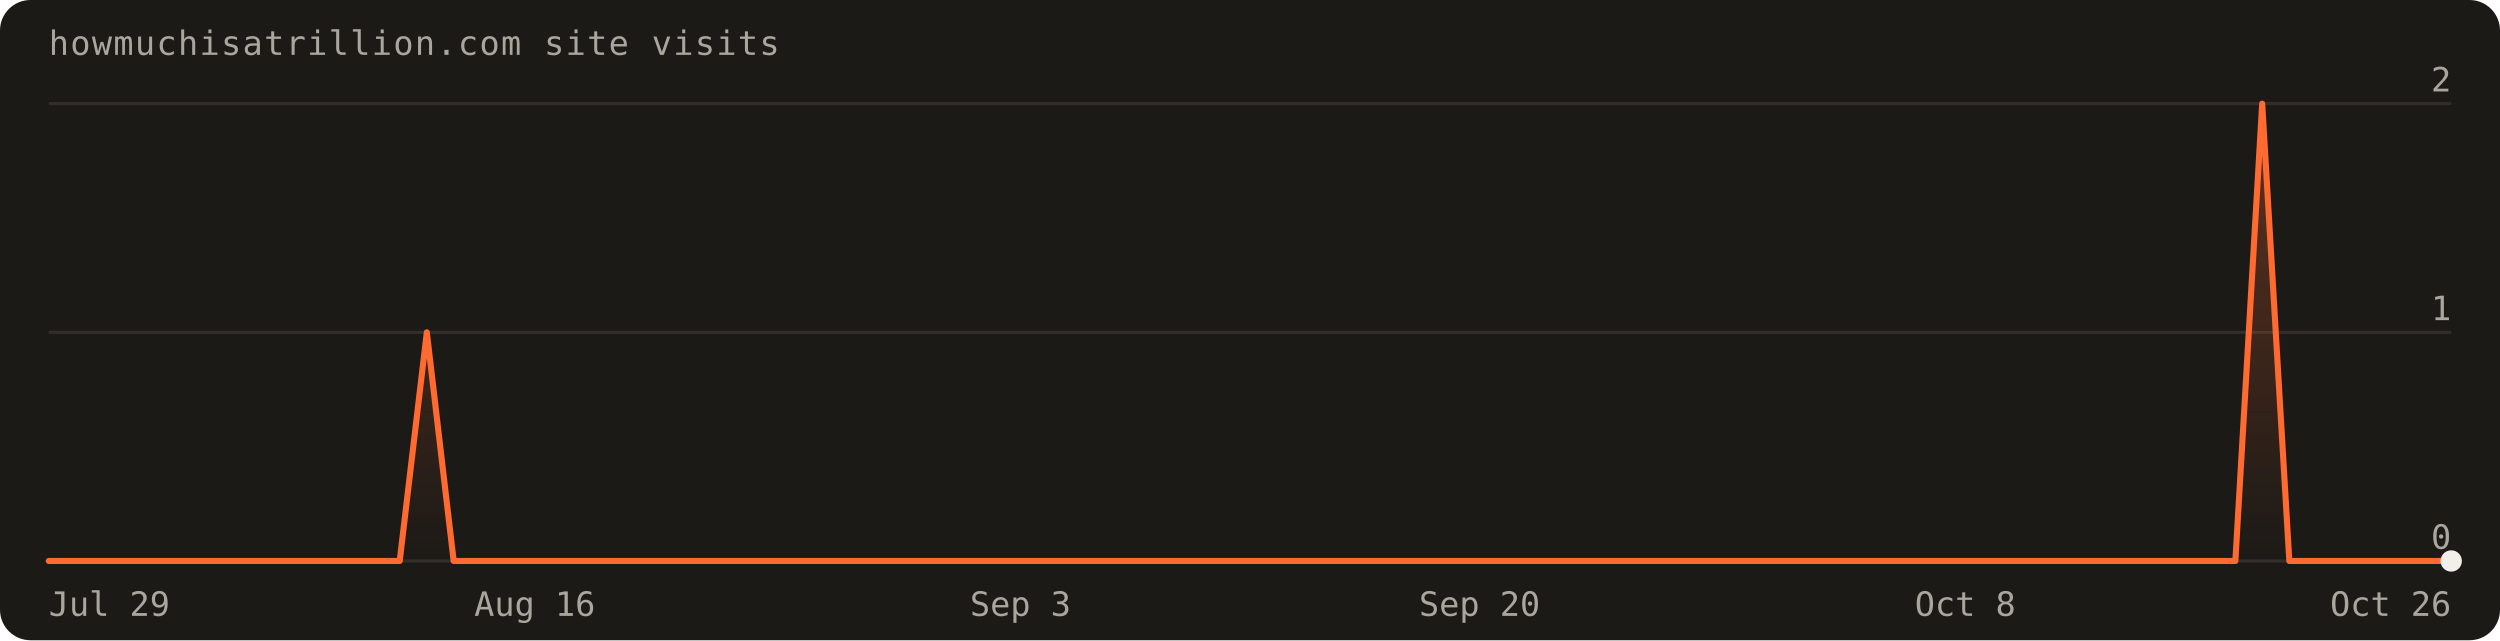
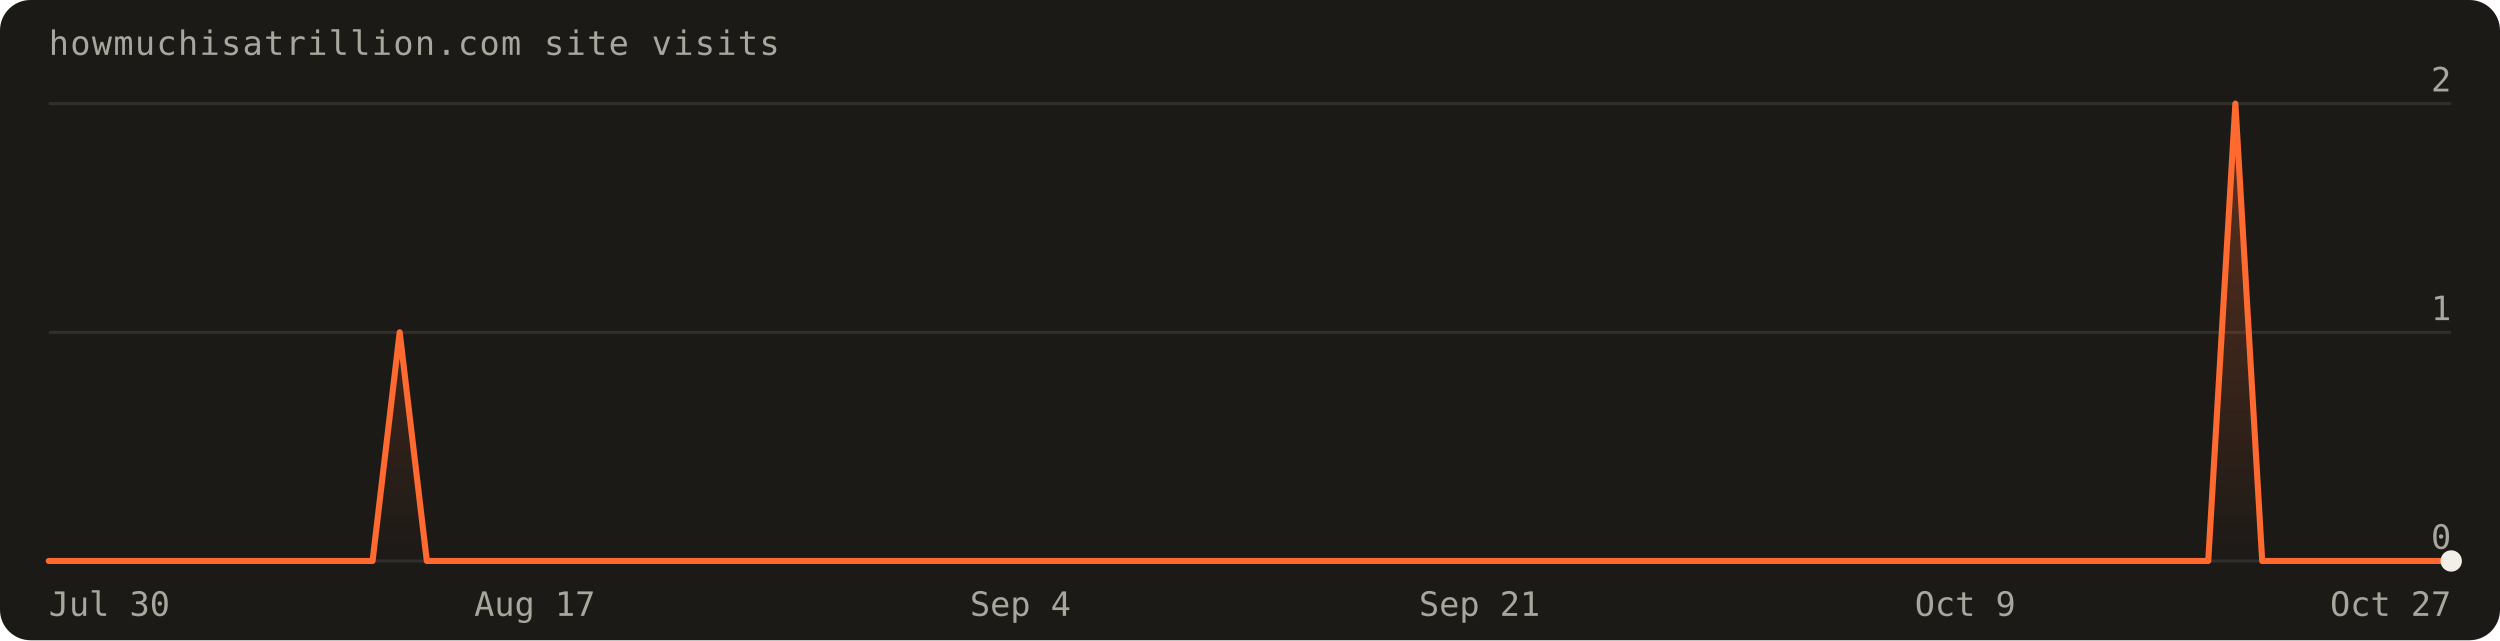
<svg xmlns="http://www.w3.org/2000/svg" width="820" height="210" viewBox="0 0 820 210" font-family="'Geist Mono',ui-monospace,monospace" role="img" aria-label="Visits over the last 90 days: 3 total">
  <defs>
    <linearGradient id="fill" x1="0" y1="0" x2="0" y2="1">
      <stop offset="0%" stop-color="#ff6a30" stop-opacity="0.30" />
      <stop offset="100%" stop-color="#ff6a30" stop-opacity="0" />
    </linearGradient>
  </defs>
  <rect width="820" height="210" rx="10" fill="#1c1a17" />
  <text x="16" y="18" fill="#a8a69d" font-size="11" letter-spacing="0.04em">howmuchisatrillion.com site visits</text>
  <line x1="16" y1="184.0" x2="804.0" y2="184.0" stroke="rgba(241,239,231,0.10)" />
  <text x="804.0" y="180.0" text-anchor="end" fill="#a8a69d" font-size="11">0</text>
  <line x1="16" y1="109.0" x2="804.0" y2="109.0" stroke="rgba(241,239,231,0.10)" />
  <text x="804.0" y="105.0" text-anchor="end" fill="#a8a69d" font-size="11">1</text>
  <line x1="16" y1="34.0" x2="804.0" y2="34.0" stroke="rgba(241,239,231,0.10)" />
  <text x="804.0" y="30.0" text-anchor="end" fill="#a8a69d" font-size="11">2</text>
-   <path d="M16.0,184.0 L16.0,184.0 L24.9,184.0 L33.7,184.0 L42.6,184.0 L51.4,184.0 L60.3,184.0 L69.1,184.0 L78.0,184.0 L86.8,184.0 L95.7,184.0 L104.5,184.0 L113.4,184.0 L122.2,184.0 L131.1,184.0 L140.0,109.0 L148.8,184.0 L157.7,184.0 L166.5,184.0 L175.4,184.0 L184.2,184.0 L193.1,184.0 L201.9,184.0 L210.8,184.0 L219.6,184.0 L228.5,184.0 L237.3,184.0 L246.2,184.0 L255.1,184.0 L263.9,184.0 L272.8,184.0 L281.6,184.0 L290.5,184.0 L299.3,184.0 L308.2,184.0 L317.0,184.0 L325.9,184.0 L334.7,184.0 L343.6,184.0 L352.4,184.0 L361.3,184.0 L370.2,184.0 L379.0,184.0 L387.9,184.0 L396.7,184.0 L405.6,184.0 L414.4,184.0 L423.3,184.0 L432.1,184.0 L441.0,184.0 L449.8,184.0 L458.7,184.0 L467.6,184.0 L476.4,184.0 L485.3,184.0 L494.1,184.0 L503.0,184.0 L511.8,184.0 L520.7,184.0 L529.5,184.0 L538.4,184.0 L547.2,184.0 L556.1,184.0 L564.9,184.0 L573.8,184.0 L582.7,184.0 L591.5,184.0 L600.4,184.0 L609.2,184.0 L618.1,184.0 L626.9,184.0 L635.8,184.0 L644.6,184.0 L653.5,184.0 L662.3,184.0 L671.2,184.0 L680.0,184.0 L688.9,184.0 L697.8,184.0 L706.6,184.0 L715.5,184.0 L724.3,184.0 L733.2,184.0 L742.0,34.0 L750.9,184.0 L759.7,184.0 L768.6,184.0 L777.4,184.0 L786.3,184.0 L795.1,184.0 L804.0,184.0 L804.0,184.0 Z" fill="url(#fill)" />
-   <path d="M16.0,184.0 L24.9,184.0 L33.7,184.0 L42.6,184.0 L51.4,184.0 L60.3,184.0 L69.1,184.0 L78.0,184.0 L86.8,184.0 L95.7,184.0 L104.5,184.0 L113.4,184.0 L122.2,184.0 L131.1,184.0 L140.0,109.0 L148.8,184.0 L157.7,184.0 L166.5,184.0 L175.4,184.0 L184.2,184.0 L193.1,184.0 L201.9,184.0 L210.8,184.0 L219.6,184.0 L228.5,184.0 L237.3,184.0 L246.2,184.0 L255.1,184.0 L263.9,184.0 L272.8,184.0 L281.6,184.0 L290.5,184.0 L299.3,184.0 L308.2,184.0 L317.0,184.0 L325.9,184.0 L334.7,184.0 L343.6,184.0 L352.4,184.0 L361.3,184.0 L370.2,184.0 L379.0,184.0 L387.9,184.0 L396.7,184.0 L405.6,184.0 L414.4,184.0 L423.3,184.0 L432.1,184.0 L441.0,184.0 L449.8,184.0 L458.7,184.0 L467.6,184.0 L476.4,184.0 L485.3,184.0 L494.1,184.0 L503.0,184.0 L511.8,184.0 L520.7,184.0 L529.5,184.0 L538.4,184.0 L547.2,184.0 L556.1,184.0 L564.9,184.0 L573.8,184.0 L582.7,184.0 L591.5,184.0 L600.4,184.0 L609.2,184.0 L618.1,184.0 L626.9,184.0 L635.8,184.0 L644.6,184.0 L653.5,184.0 L662.3,184.0 L671.2,184.0 L680.0,184.0 L688.9,184.0 L697.8,184.0 L706.6,184.0 L715.5,184.0 L724.3,184.0 L733.2,184.0 L742.0,34.0 L750.9,184.0 L759.7,184.0 L768.6,184.0 L777.4,184.0 L786.3,184.0 L795.1,184.0 L804.0,184.0" fill="none" stroke="#ff6a30" stroke-width="2" stroke-linejoin="round" stroke-linecap="round" />
+   <path d="M16.0,184.0 L16.0,184.0 L24.9,184.0 L33.7,184.0 L42.6,184.0 L51.4,184.0 L60.3,184.0 L69.1,184.0 L78.0,184.0 L86.8,184.0 L95.7,184.0 L104.5,184.0 L113.4,184.0 L122.2,184.0 L131.1,109.0 L140.0,184.0 L148.8,184.0 L157.7,184.0 L166.5,184.0 L175.4,184.0 L184.2,184.0 L193.1,184.0 L201.9,184.0 L210.8,184.0 L219.6,184.0 L228.5,184.0 L237.3,184.0 L246.2,184.0 L255.1,184.0 L263.9,184.0 L272.8,184.0 L281.6,184.0 L290.5,184.0 L299.3,184.0 L308.2,184.0 L317.0,184.0 L325.9,184.0 L334.7,184.0 L343.6,184.0 L352.4,184.0 L361.3,184.0 L370.2,184.0 L379.0,184.0 L387.9,184.0 L396.7,184.0 L405.6,184.0 L414.4,184.0 L423.3,184.0 L432.1,184.0 L441.0,184.0 L449.8,184.0 L458.7,184.0 L467.6,184.0 L476.4,184.0 L485.3,184.0 L494.1,184.0 L503.0,184.0 L511.8,184.0 L520.7,184.0 L529.5,184.0 L538.4,184.0 L547.2,184.0 L556.1,184.0 L564.9,184.0 L573.8,184.0 L582.7,184.0 L591.5,184.0 L600.4,184.0 L609.2,184.0 L618.1,184.0 L626.9,184.0 L635.8,184.0 L644.6,184.0 L653.5,184.0 L662.3,184.0 L671.2,184.0 L680.0,184.0 L688.9,184.0 L697.8,184.0 L706.6,184.0 L715.5,184.0 L724.3,184.0 L733.2,34.0 L742.0,184.0 L750.9,184.0 L759.7,184.0 L768.6,184.0 L777.4,184.0 L786.3,184.0 L795.1,184.0 L804.0,184.0 L804.0,184.0 Z" fill="url(#fill)" />
+   <path d="M16.0,184.0 L24.9,184.0 L33.7,184.0 L42.6,184.0 L51.4,184.0 L60.3,184.0 L69.1,184.0 L78.0,184.0 L86.8,184.0 L95.7,184.0 L104.5,184.0 L113.4,184.0 L122.2,184.0 L131.1,109.0 L140.0,184.0 L148.8,184.0 L157.7,184.0 L166.5,184.0 L175.4,184.0 L184.2,184.0 L193.1,184.0 L201.9,184.0 L210.8,184.0 L219.6,184.0 L228.5,184.0 L237.3,184.0 L246.2,184.0 L255.1,184.0 L263.9,184.0 L272.8,184.0 L281.6,184.0 L290.5,184.0 L299.3,184.0 L308.2,184.0 L317.0,184.0 L325.9,184.0 L334.7,184.0 L343.6,184.0 L352.4,184.0 L361.3,184.0 L370.2,184.0 L379.0,184.0 L387.9,184.0 L396.7,184.0 L405.6,184.0 L414.4,184.0 L423.3,184.0 L432.1,184.0 L441.0,184.0 L449.8,184.0 L458.7,184.0 L467.6,184.0 L476.4,184.0 L485.3,184.0 L494.1,184.0 L503.0,184.0 L511.8,184.0 L520.7,184.0 L529.5,184.0 L538.4,184.0 L547.2,184.0 L556.1,184.0 L564.9,184.0 L573.8,184.0 L582.7,184.0 L591.5,184.0 L600.4,184.0 L609.2,184.0 L618.1,184.0 L626.9,184.0 L635.8,184.0 L644.6,184.0 L653.5,184.0 L662.3,184.0 L671.2,184.0 L680.0,184.0 L688.9,184.0 L697.8,184.0 L706.6,184.0 L715.5,184.0 L724.3,184.0 L733.2,34.0 L742.0,184.0 L750.9,184.0 L759.7,184.0 L768.6,184.0 L777.4,184.0 L786.3,184.0 L795.1,184.0 L804.0,184.0" fill="none" stroke="#ff6a30" stroke-width="2" stroke-linejoin="round" stroke-linecap="round" />
  <circle cx="804.0" cy="184.0" r="3.5" fill="#f1efe7" />
-   <text x="16.0" y="202" text-anchor="start" fill="#a8a69d" font-size="11">Jul 29</text>
-   <text x="175.4" y="202" text-anchor="middle" fill="#a8a69d" font-size="11">Aug 16</text>
-   <text x="334.7" y="202" text-anchor="middle" fill="#a8a69d" font-size="11">Sep 3</text>
-   <text x="485.3" y="202" text-anchor="middle" fill="#a8a69d" font-size="11">Sep 20</text>
-   <text x="644.6" y="202" text-anchor="middle" fill="#a8a69d" font-size="11">Oct 8</text>
-   <text x="804.0" y="202" text-anchor="end" fill="#a8a69d" font-size="11">Oct 26</text>
+   <text x="16.0" y="202" text-anchor="start" fill="#a8a69d" font-size="11">Jul 30</text>
+   <text x="175.4" y="202" text-anchor="middle" fill="#a8a69d" font-size="11">Aug 17</text>
+   <text x="334.7" y="202" text-anchor="middle" fill="#a8a69d" font-size="11">Sep 4</text>
+   <text x="485.3" y="202" text-anchor="middle" fill="#a8a69d" font-size="11">Sep 21</text>
+   <text x="644.6" y="202" text-anchor="middle" fill="#a8a69d" font-size="11">Oct 9</text>
+   <text x="804.0" y="202" text-anchor="end" fill="#a8a69d" font-size="11">Oct 27</text>
</svg>
